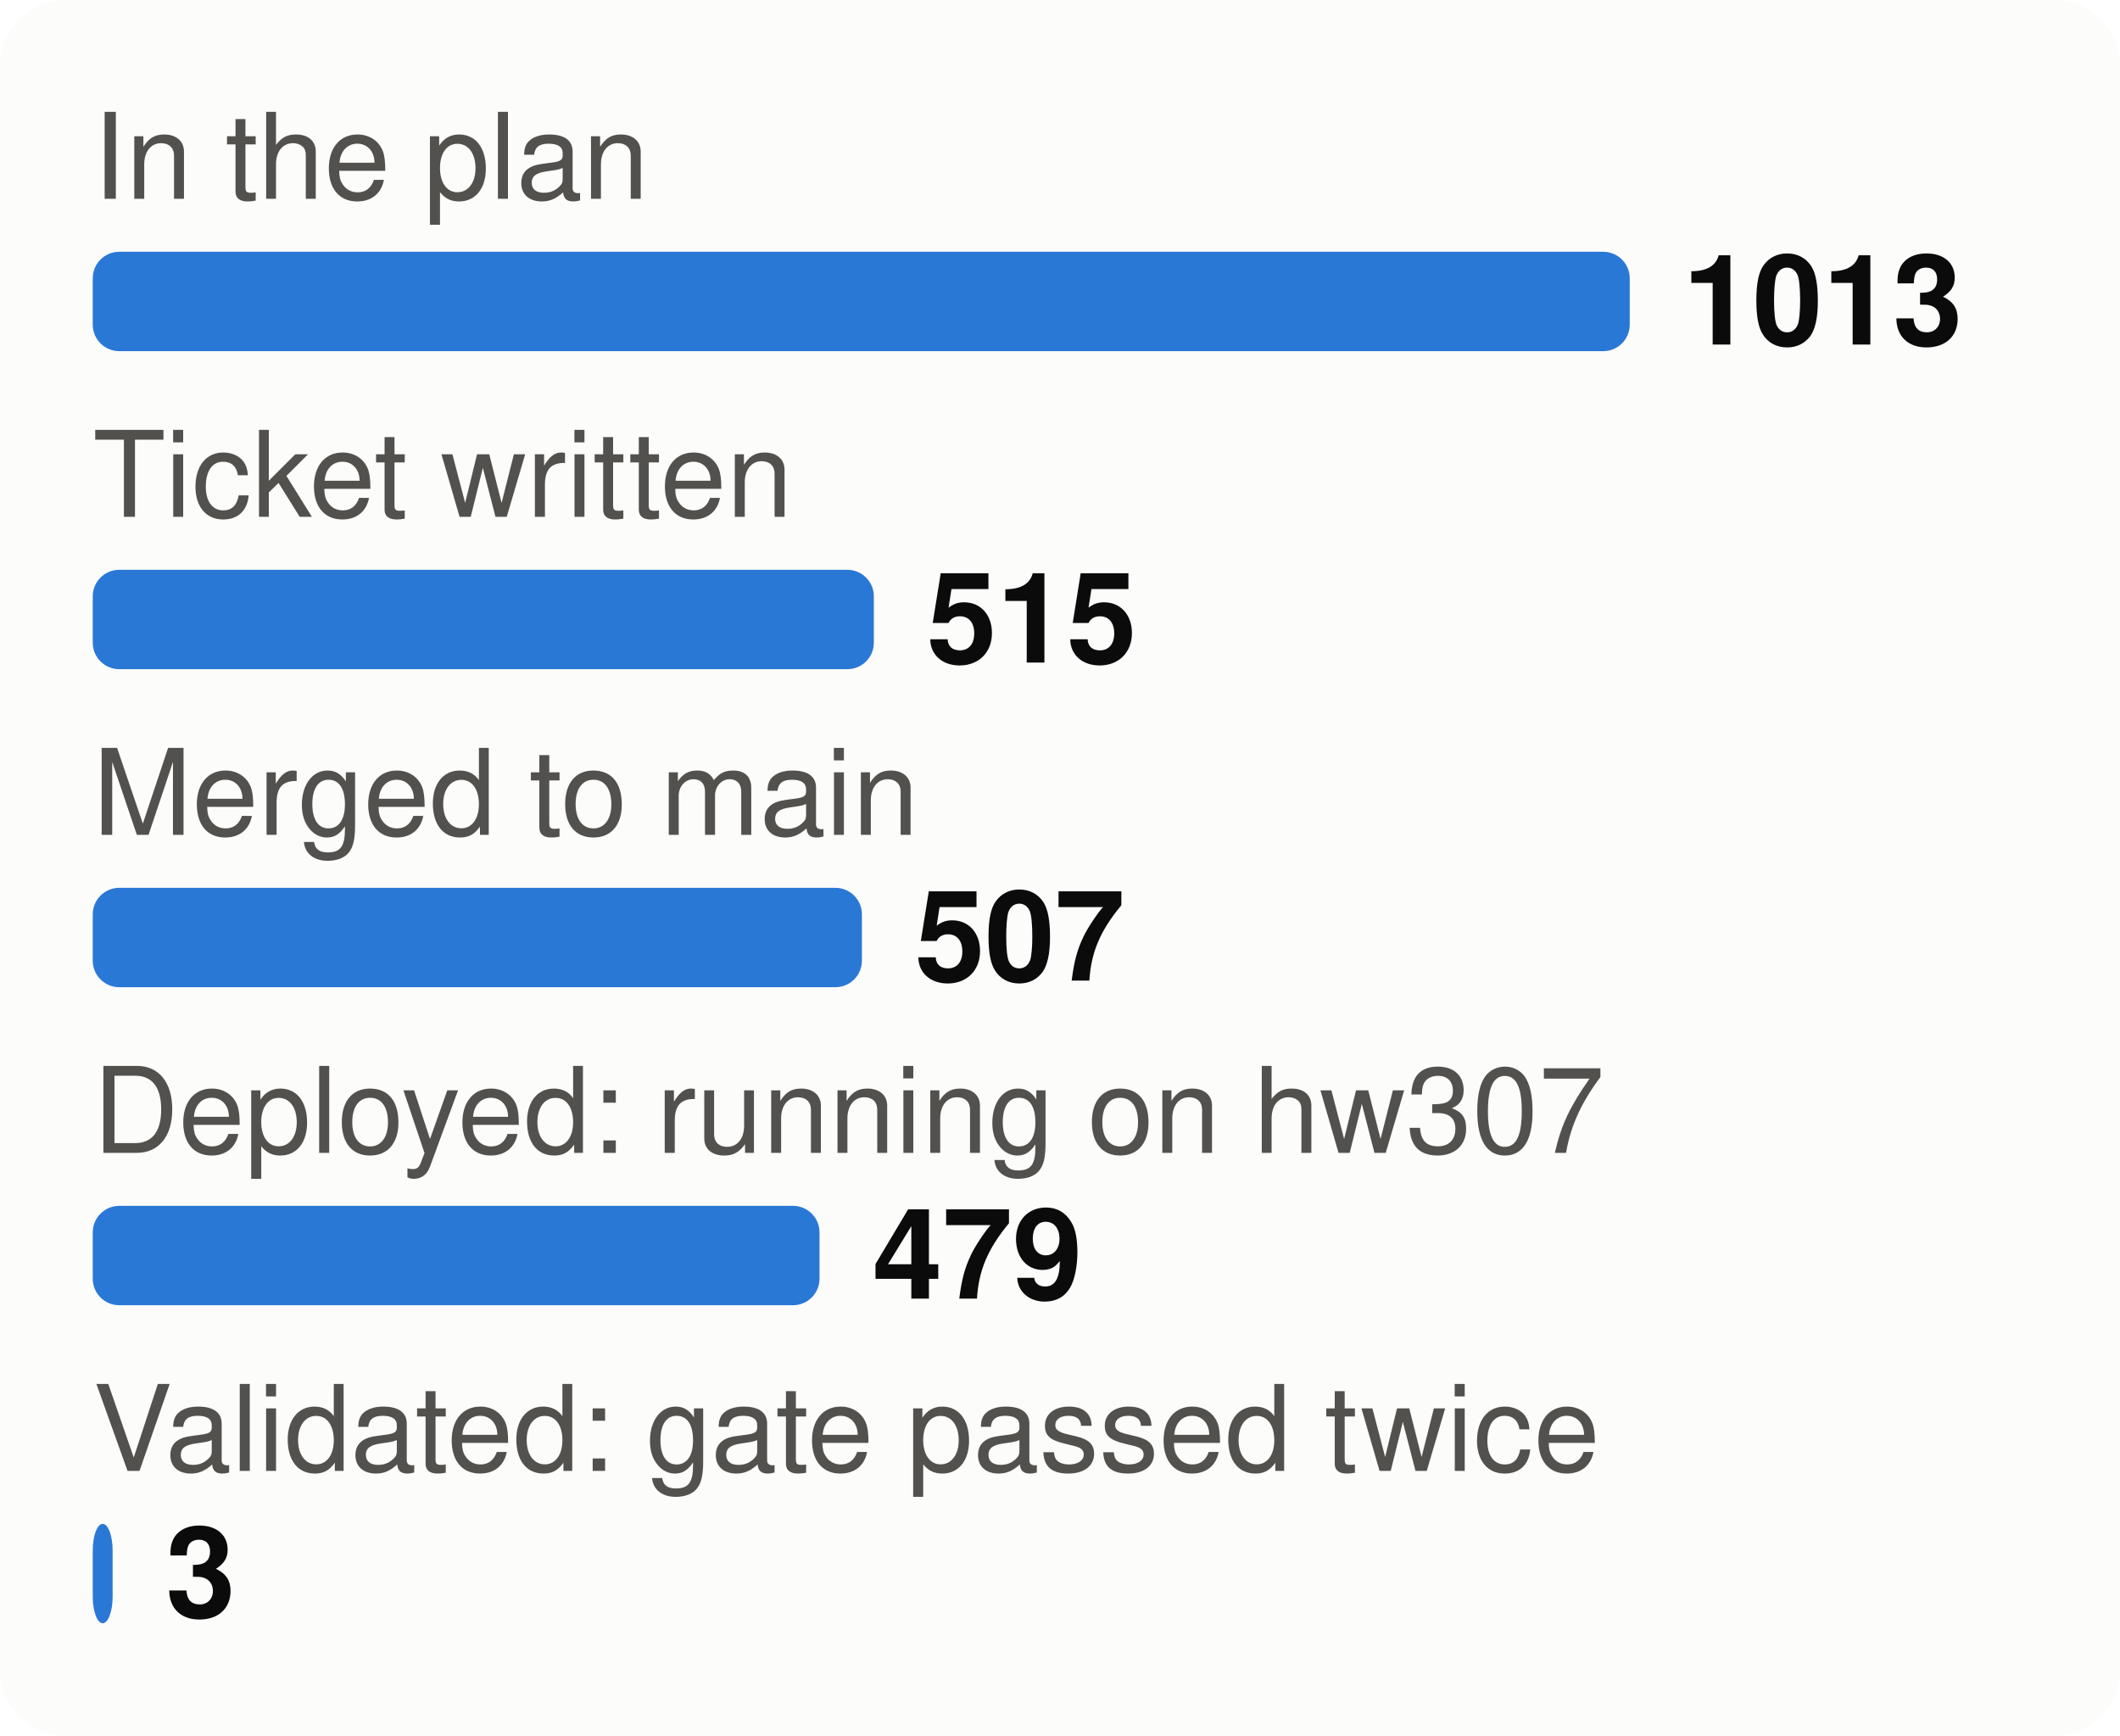
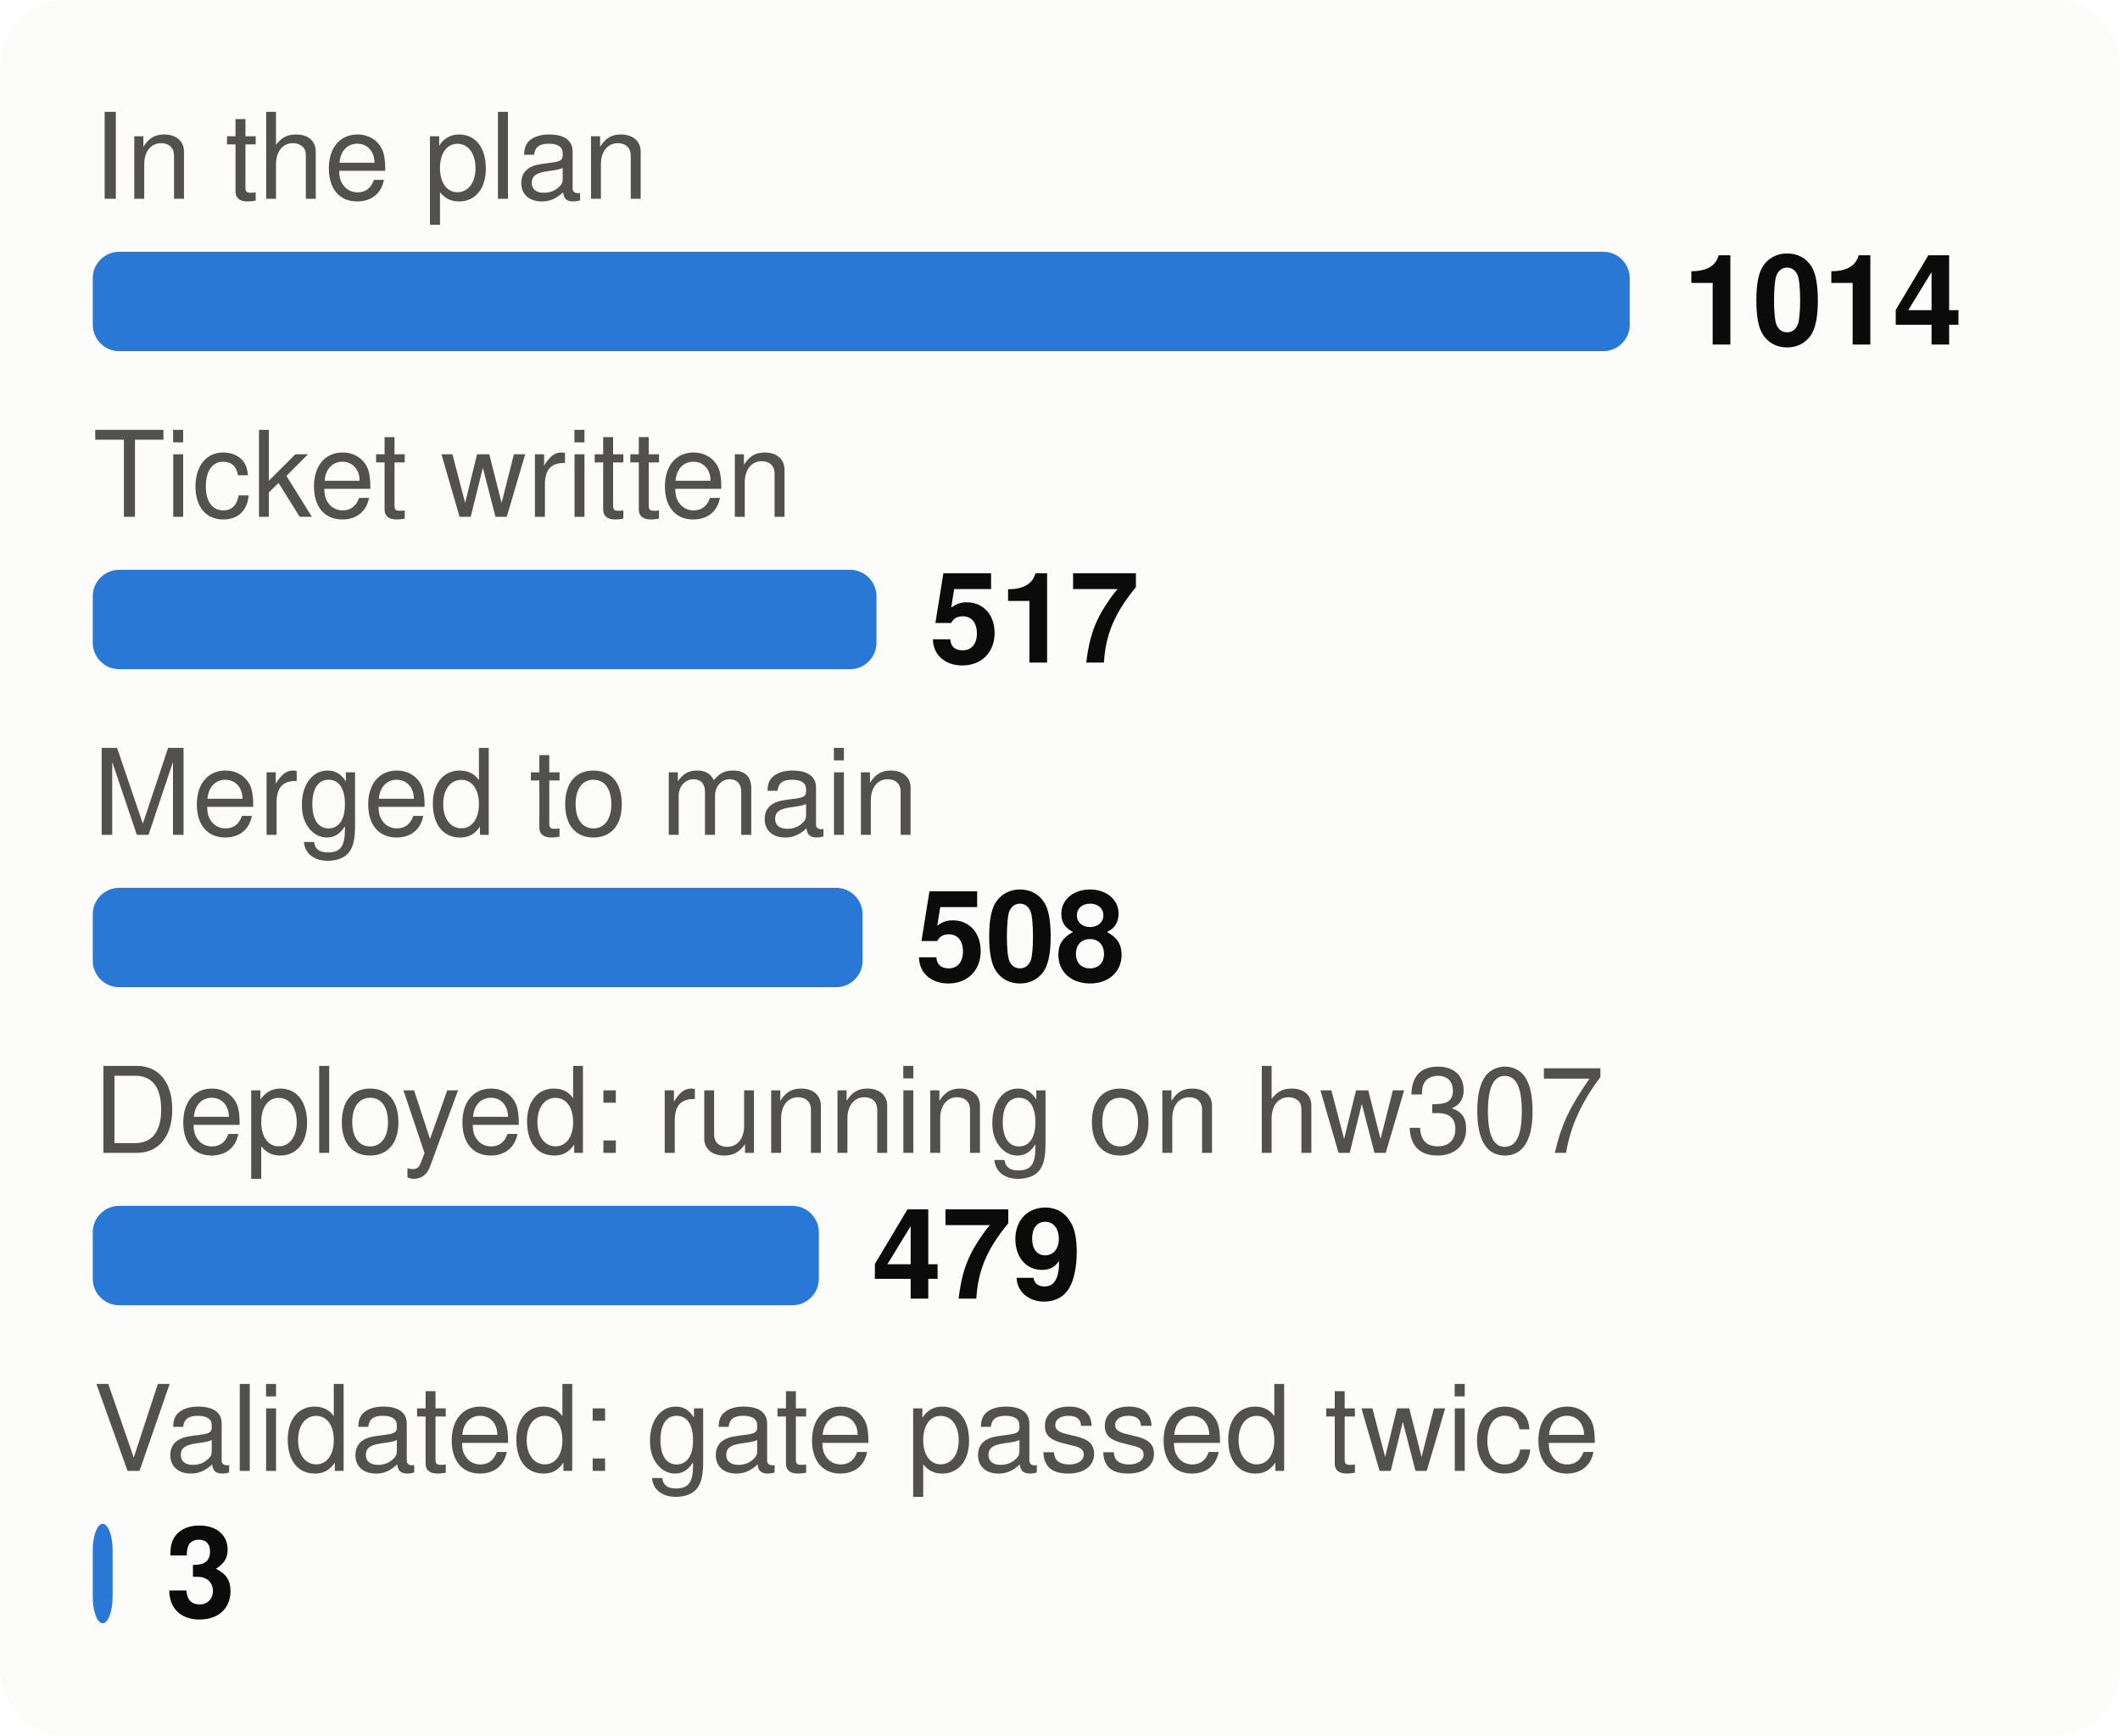
<svg xmlns="http://www.w3.org/2000/svg" viewBox="0 0 320 262" width="320" height="262" font-family="system-ui,-apple-system,Segoe UI,Helvetica,Arial,sans-serif" font-size="18" role="img" aria-label="From plan to proof: tasks at each stage">
  <style>.h{paint-order:stroke;stroke:#fcfcfb;stroke-width:3px;stroke-linejoin:round}.rg{stroke:#fcfcfb}@media (prefers-color-scheme: dark){.bg{fill:#1a1a19}.t1{fill:#f0efec}.t2{fill:#c3c2b7}.gr{stroke:#2c2c2a}.ax{stroke:#383835}.ld{stroke:#383835}.br{stroke:#c3c2b7}.m{stroke:#3987e5}.dp{stroke:#d95926}.v{stroke:#199e70}.i2{stroke:#c3c2b7}.i1{stroke:#f0efec}.f1{fill:#3987e5}.f2{fill:#d95926}.f3{fill:#199e70}.f4{fill:#c98500}.ev{fill:#c3c2b7}.inv{fill:#1a1a19}.done{fill:#cde2fb}.todo{fill:#52514e}.tile{fill:#262624}.h,.rg{stroke:#1a1a19}}</style>
  <rect width="320" height="262" rx="10" class="bg" fill="#fcfcfb" />
  <text x="14" y="30" class="t2" fill="#52514e" font-size="18">In the plan</text>
  <rect x="14" y="38" width="232.0" height="15" rx="4" class="f1" fill="#2a78d6" />
-   <text x="254.0" y="52" class="t1" fill="#0b0b0b" font-size="19" font-weight="700">1013</text>
+   <text x="254.0" y="52" class="t1" fill="#0b0b0b" font-size="19" font-weight="700">1014</text>
  <text x="14" y="78" class="t2" fill="#52514e" font-size="18">Ticket written</text>
-   <rect x="14" y="86" width="117.9" height="15" rx="4" class="f1" fill="#2a78d6" />
-   <text x="139.9" y="100" class="t1" fill="#0b0b0b" font-size="19" font-weight="700">515</text>
+   <rect x="14" y="86" width="118.3" height="15" rx="4" class="f1" fill="#2a78d6" />
+   <text x="140.3" y="100" class="t1" fill="#0b0b0b" font-size="19" font-weight="700">517</text>
  <text x="14" y="126" class="t2" fill="#52514e" font-size="18">Merged to main</text>
-   <rect x="14" y="134" width="116.1" height="15" rx="4" class="f1" fill="#2a78d6" />
-   <text x="138.1" y="148" class="t1" fill="#0b0b0b" font-size="19" font-weight="700">507</text>
+   <rect x="14" y="134" width="116.2" height="15" rx="4" class="f1" fill="#2a78d6" />
+   <text x="138.2" y="148" class="t1" fill="#0b0b0b" font-size="19" font-weight="700">508</text>
  <text x="14" y="174" class="t2" fill="#52514e" font-size="18">Deployed: running on hw307</text>
-   <rect x="14" y="182" width="109.7" height="15" rx="4" class="f1" fill="#2a78d6" />
-   <text x="131.7" y="196" class="t1" fill="#0b0b0b" font-size="19" font-weight="700">479</text>
+   <rect x="14" y="182" width="109.6" height="15" rx="4" class="f1" fill="#2a78d6" />
+   <text x="131.6" y="196" class="t1" fill="#0b0b0b" font-size="19" font-weight="700">479</text>
  <text x="14" y="222" class="t2" fill="#52514e" font-size="18">Validated: gate passed twice</text>
  <rect x="14" y="230" width="3.0" height="15" rx="4" class="f1" fill="#2a78d6" />
  <text x="25.0" y="244" class="t1" fill="#0b0b0b" font-size="19" font-weight="700">3</text>
</svg>
